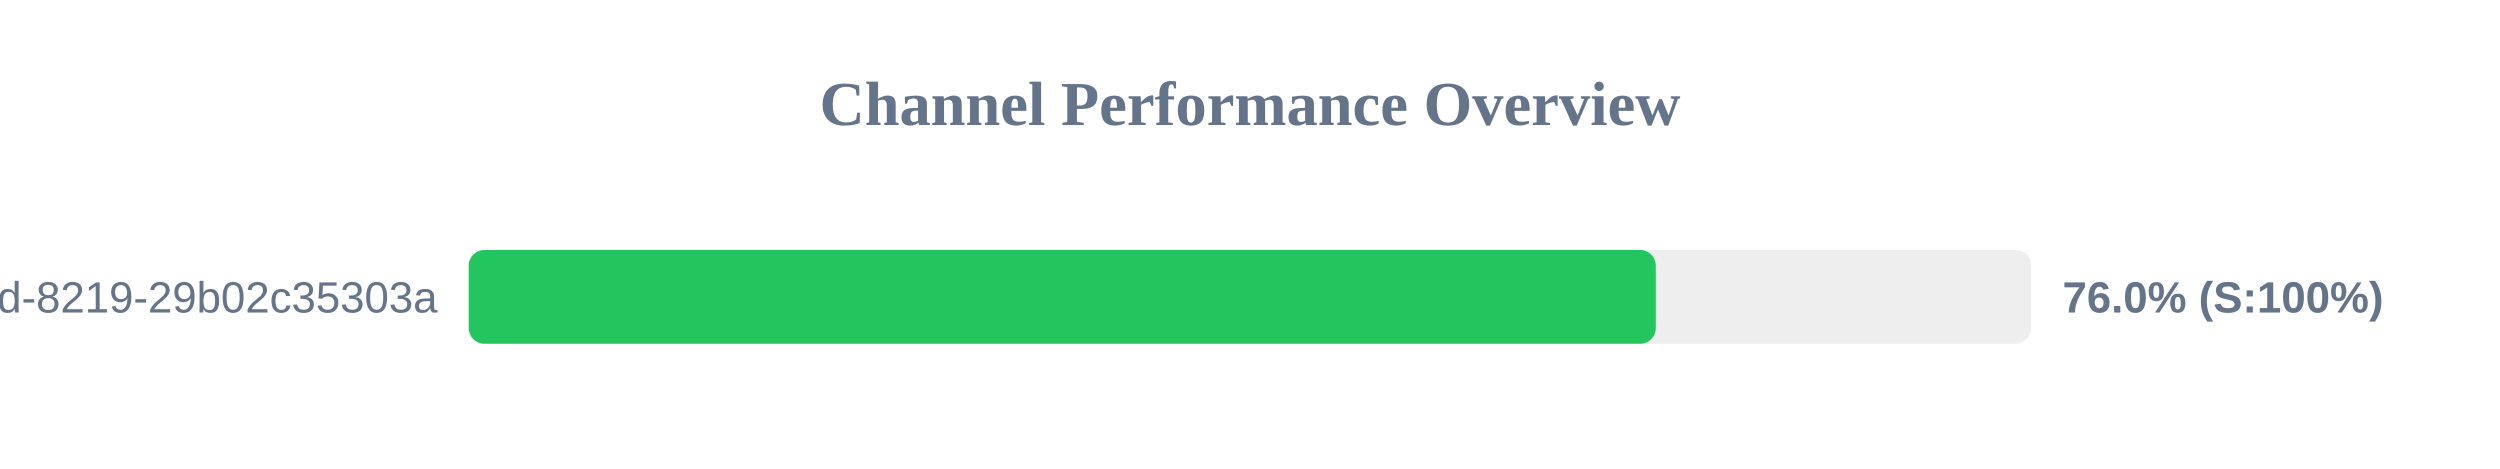
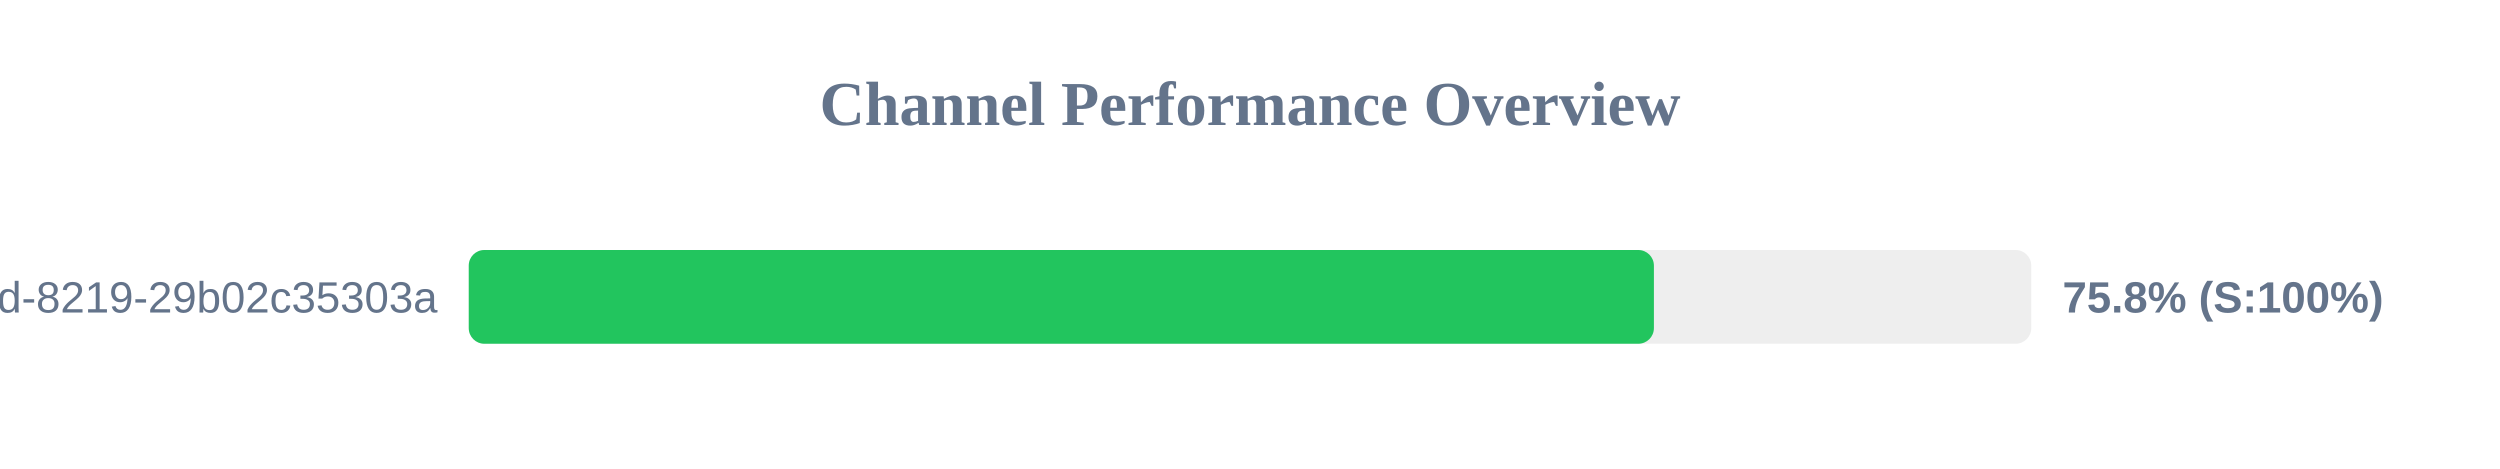
<svg xmlns="http://www.w3.org/2000/svg" width="800" height="150" version="1.1">
  <style>
        .row { font: 14px Arial; fill: #64748b; }
        .score { font: bold 14px Arial; fill: #64748b; }
    </style>
  <text x="400" y="40" text-anchor="middle" font-size="20px" font-weight="bold" fill="#64748b">Channel Performance Overview</text>
  <rect x="150" y="80" width="500" height="30" fill="#eee" rx="5" />
-   <rect x="150" y="80" width="379.85" height="30" fill="#22c55e" rx="5" />
+   <rect x="150" y="80" width="379.25" height="30" fill="#22c55e" rx="5" />
  <text x="140" y="100" text-anchor="end" class="row">?uuid=5eaa121d-4362-444d-8219-29b02c35303a</text>
-   <text x="660" y="100" text-anchor="start" class="score">76.0% (S:100%)</text>
+   <text x="660" y="100" text-anchor="start" class="score">75.8% (S:100%)</text>
</svg>
